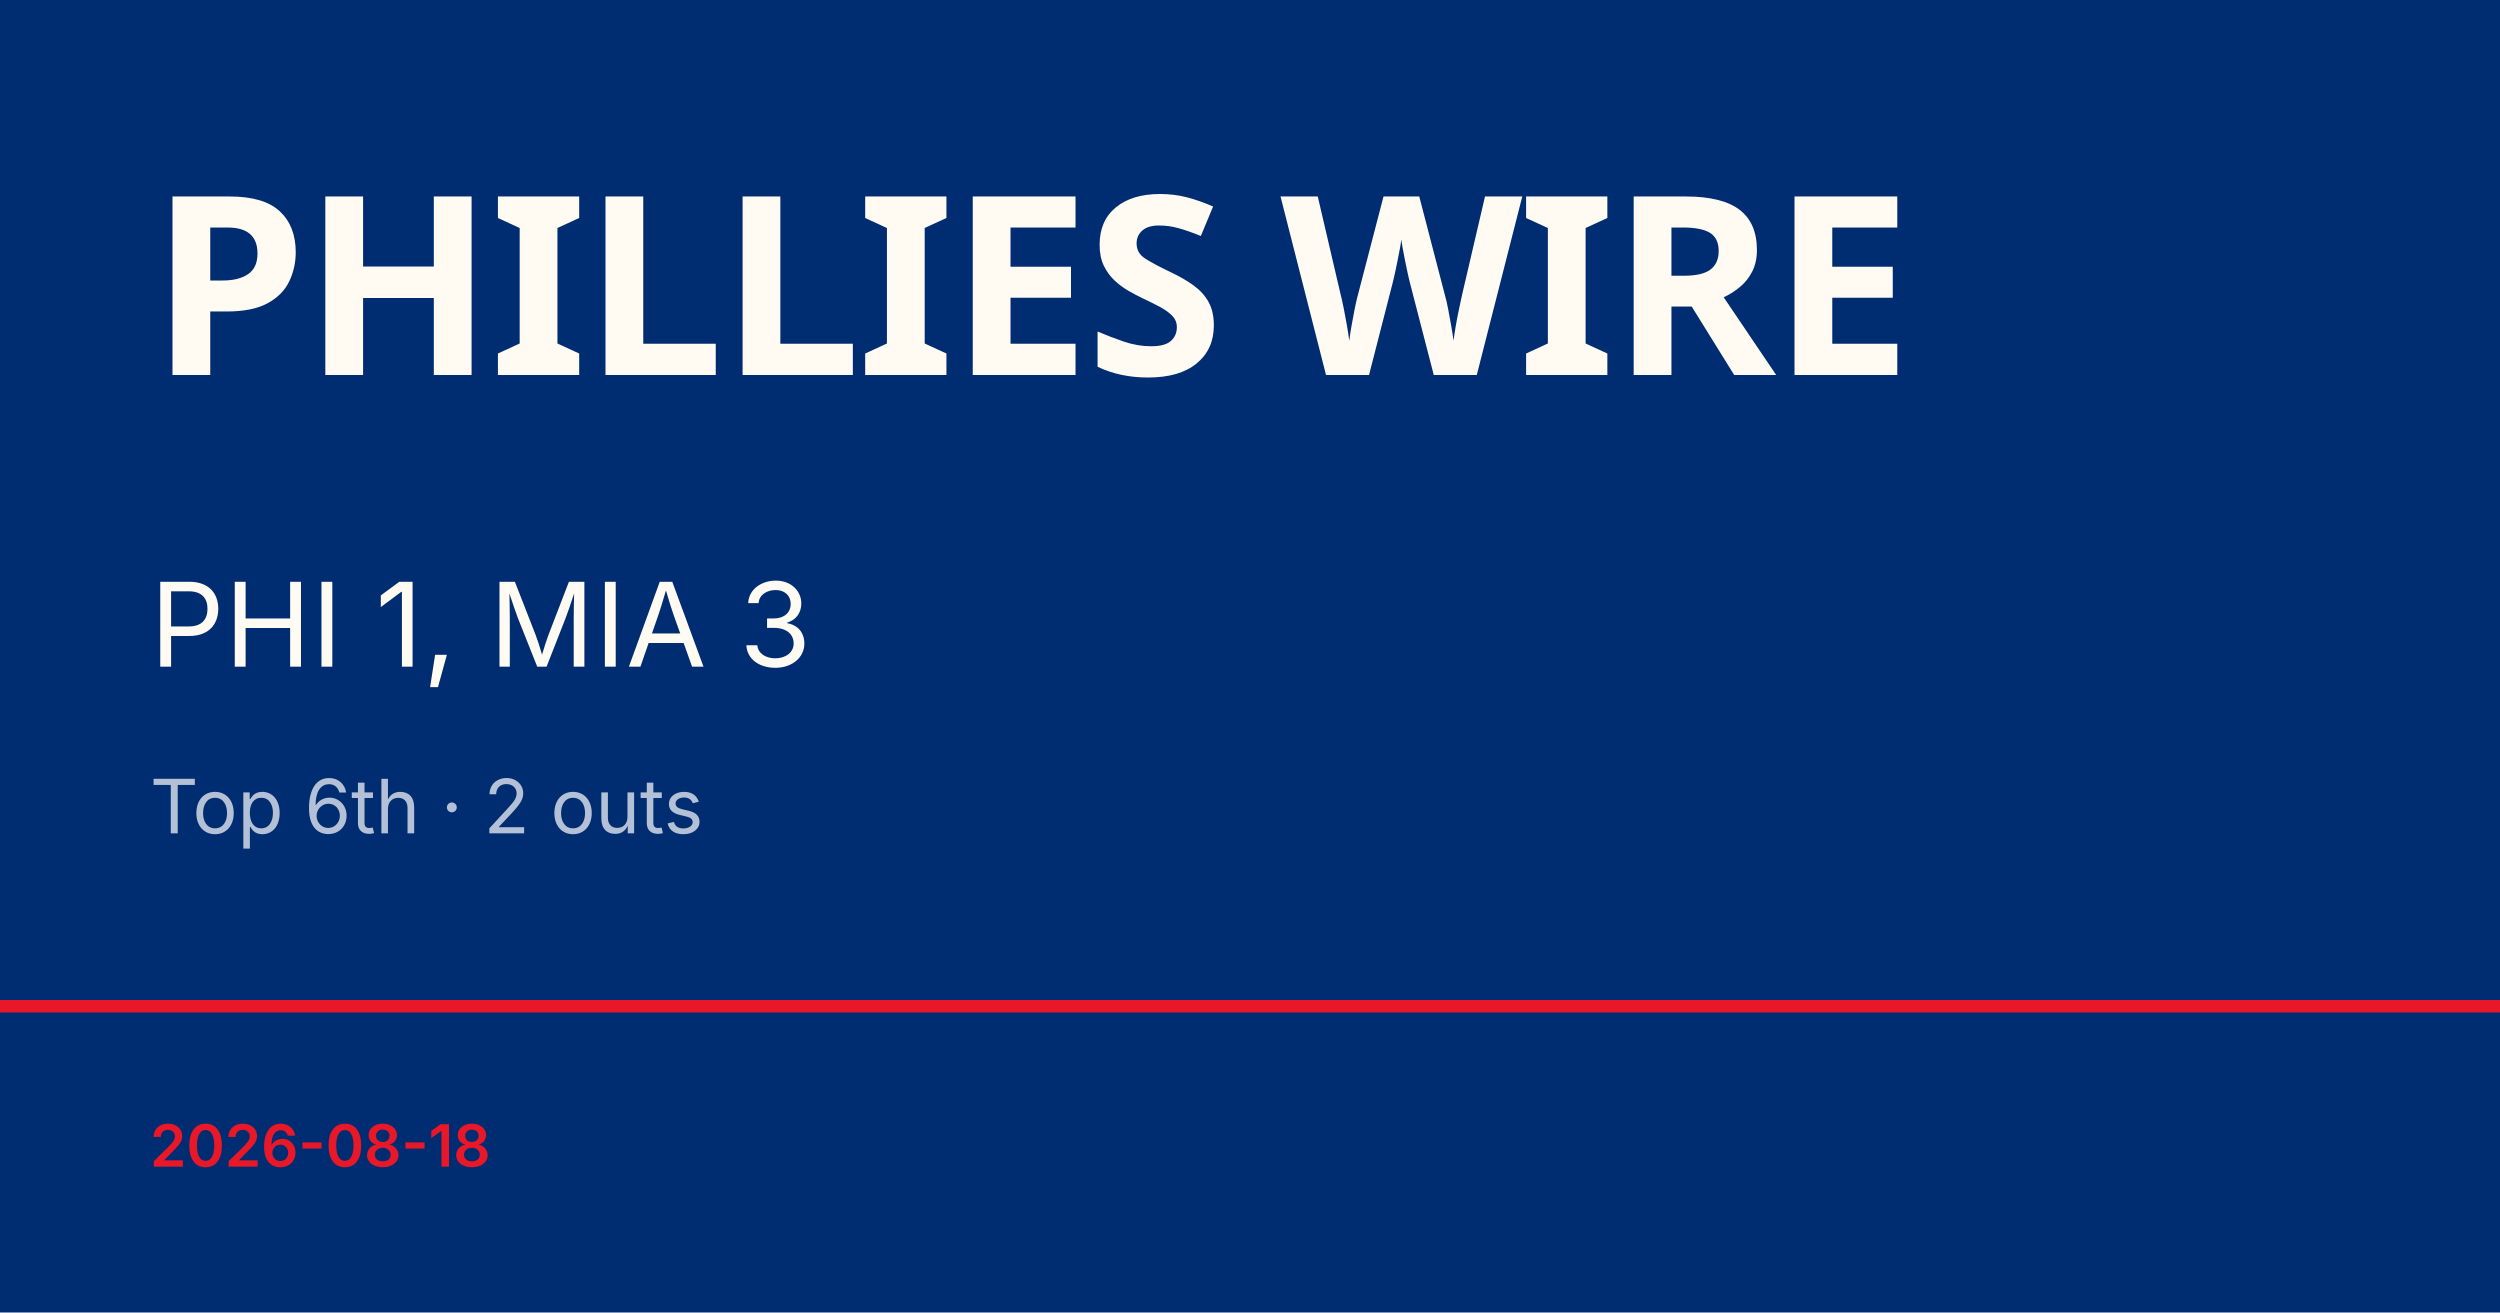
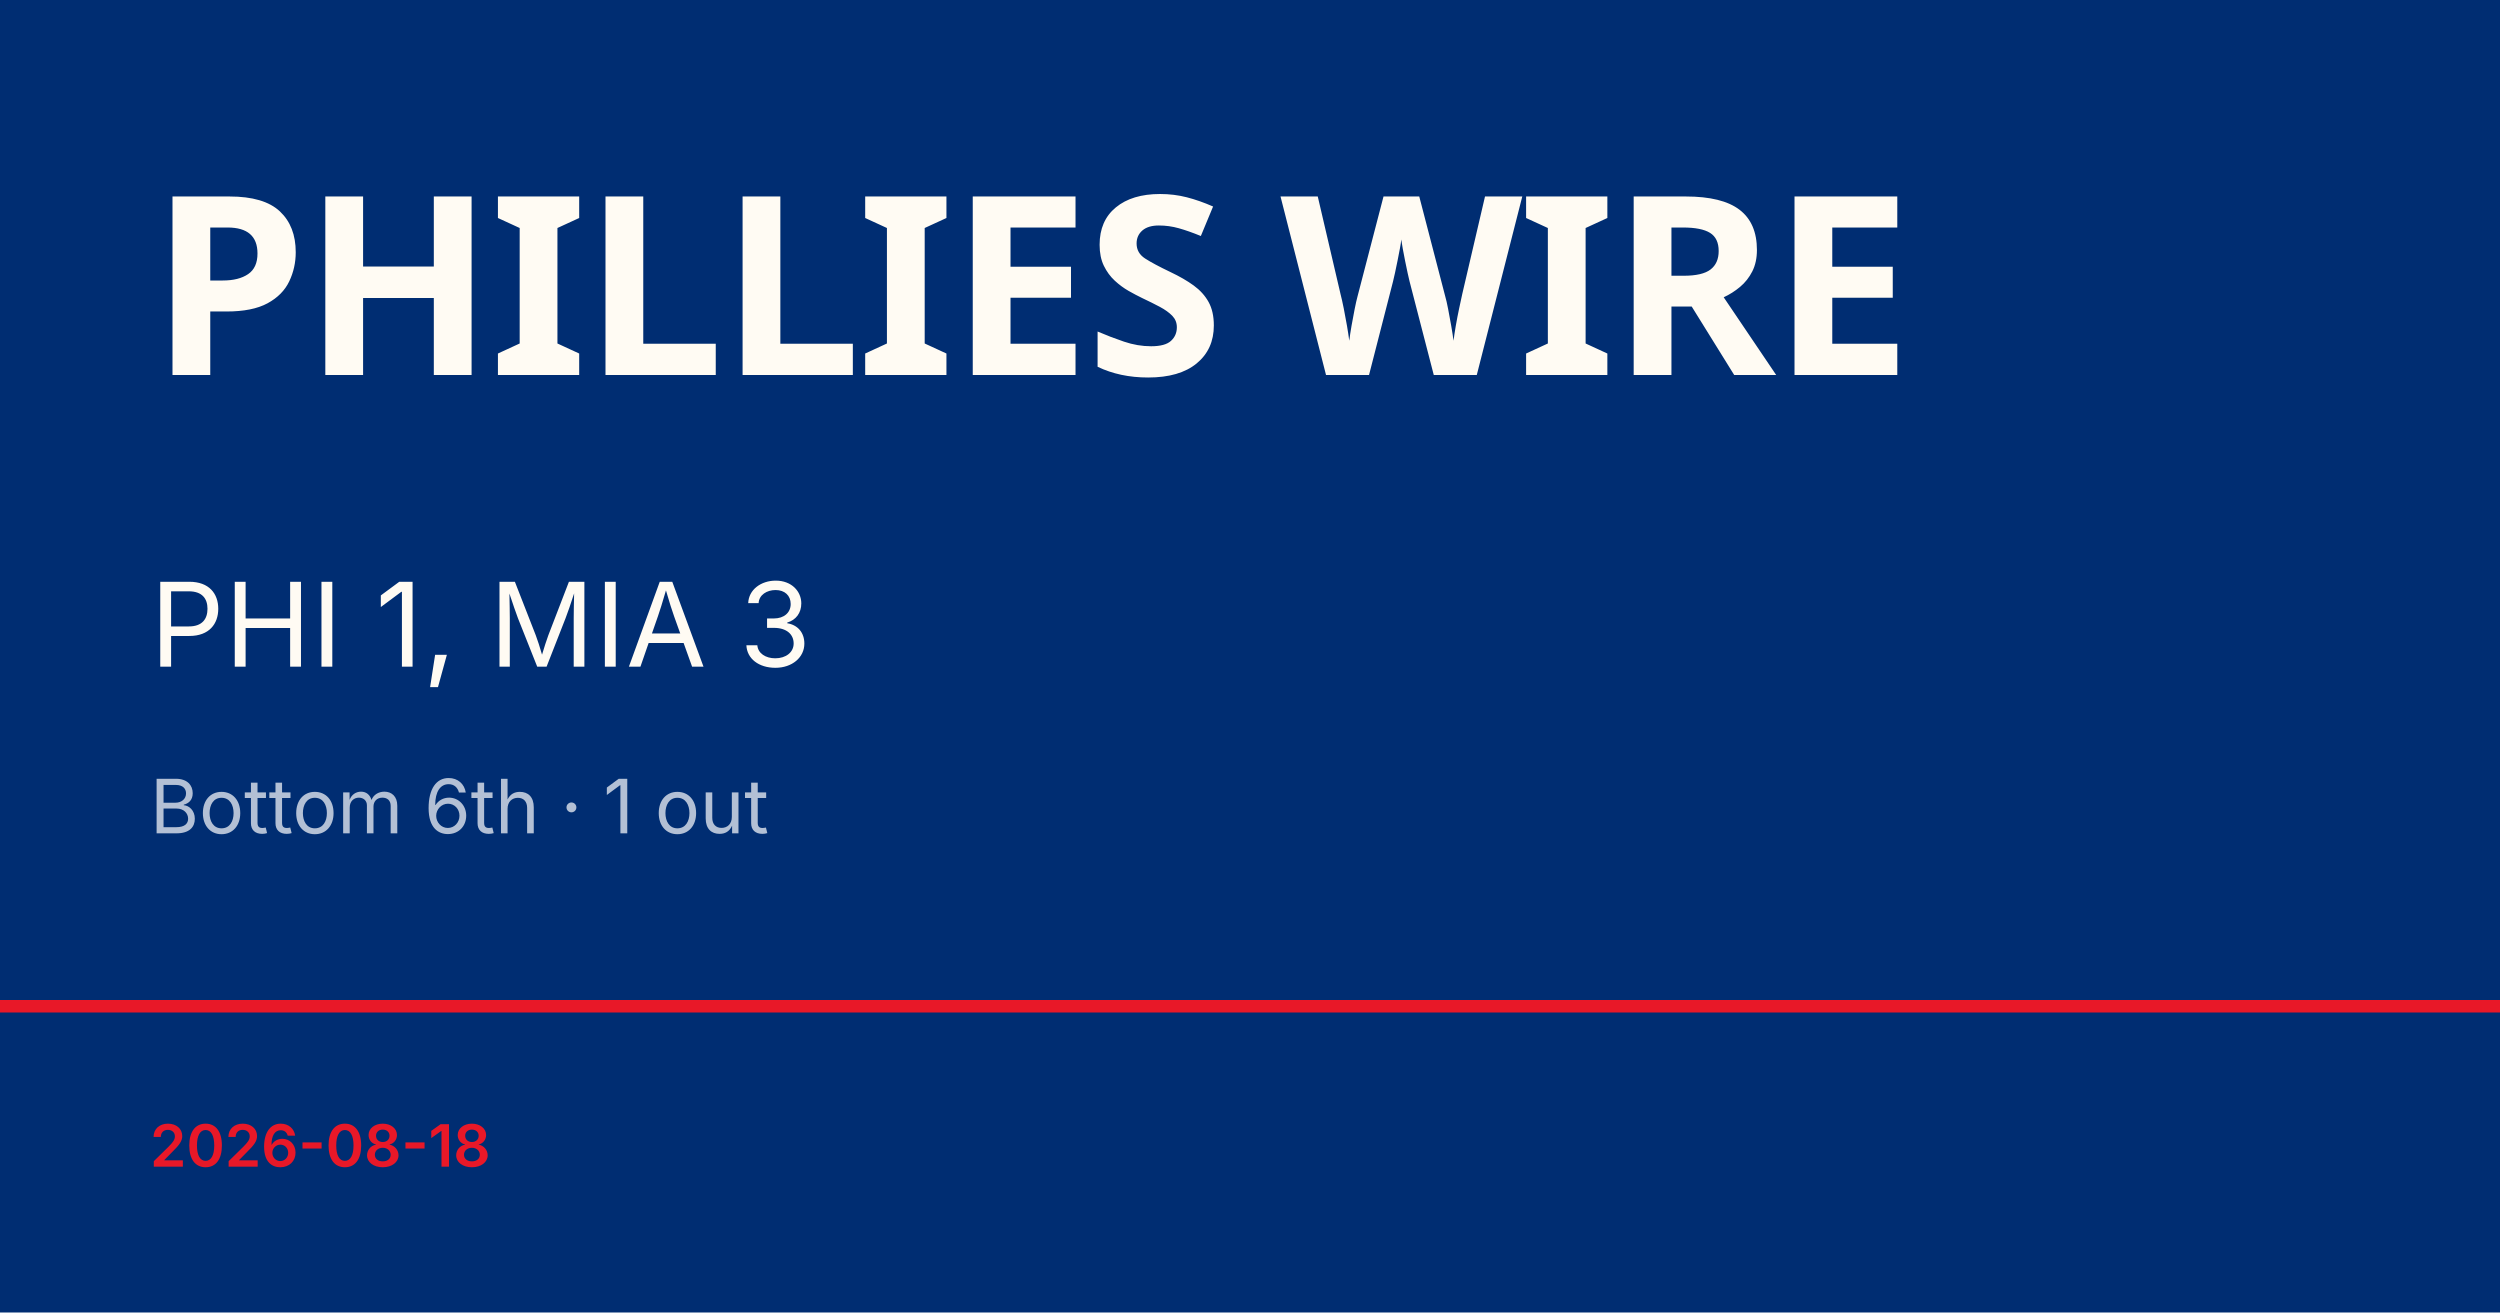
<svg xmlns="http://www.w3.org/2000/svg" viewBox="0 0 1200 630">
  <rect width="1200" height="630" fill="#002d72" />
  <rect y="480" width="1200" height="6" fill="#e81828" />
  <text x="72" y="180" font-family="Barlow Condensed, Impact, sans-serif" font-size="120" font-weight="900" fill="#fffbf3" letter-spacing="-2">PHILLIES WIRE</text>
  <text x="72" y="320" font-family="Inter, Helvetica, sans-serif" font-size="56" fill="#fffbf3">PHI 1, MIA 3</text>
-   <text x="72" y="400" font-family="Inter, Helvetica, sans-serif" font-size="36" fill="rgba(255,255,255,0.7)">Top 6th · 2 outs</text>
+   <text x="72" y="400" font-family="Inter, Helvetica, sans-serif" font-size="36" fill="rgba(255,255,255,0.7)">Bottom 6th · 1 out</text>
  <text x="72" y="560" font-family="Inter, Helvetica, sans-serif" font-size="28" fill="#e81828" font-weight="600">2026-08-18</text>
</svg>
